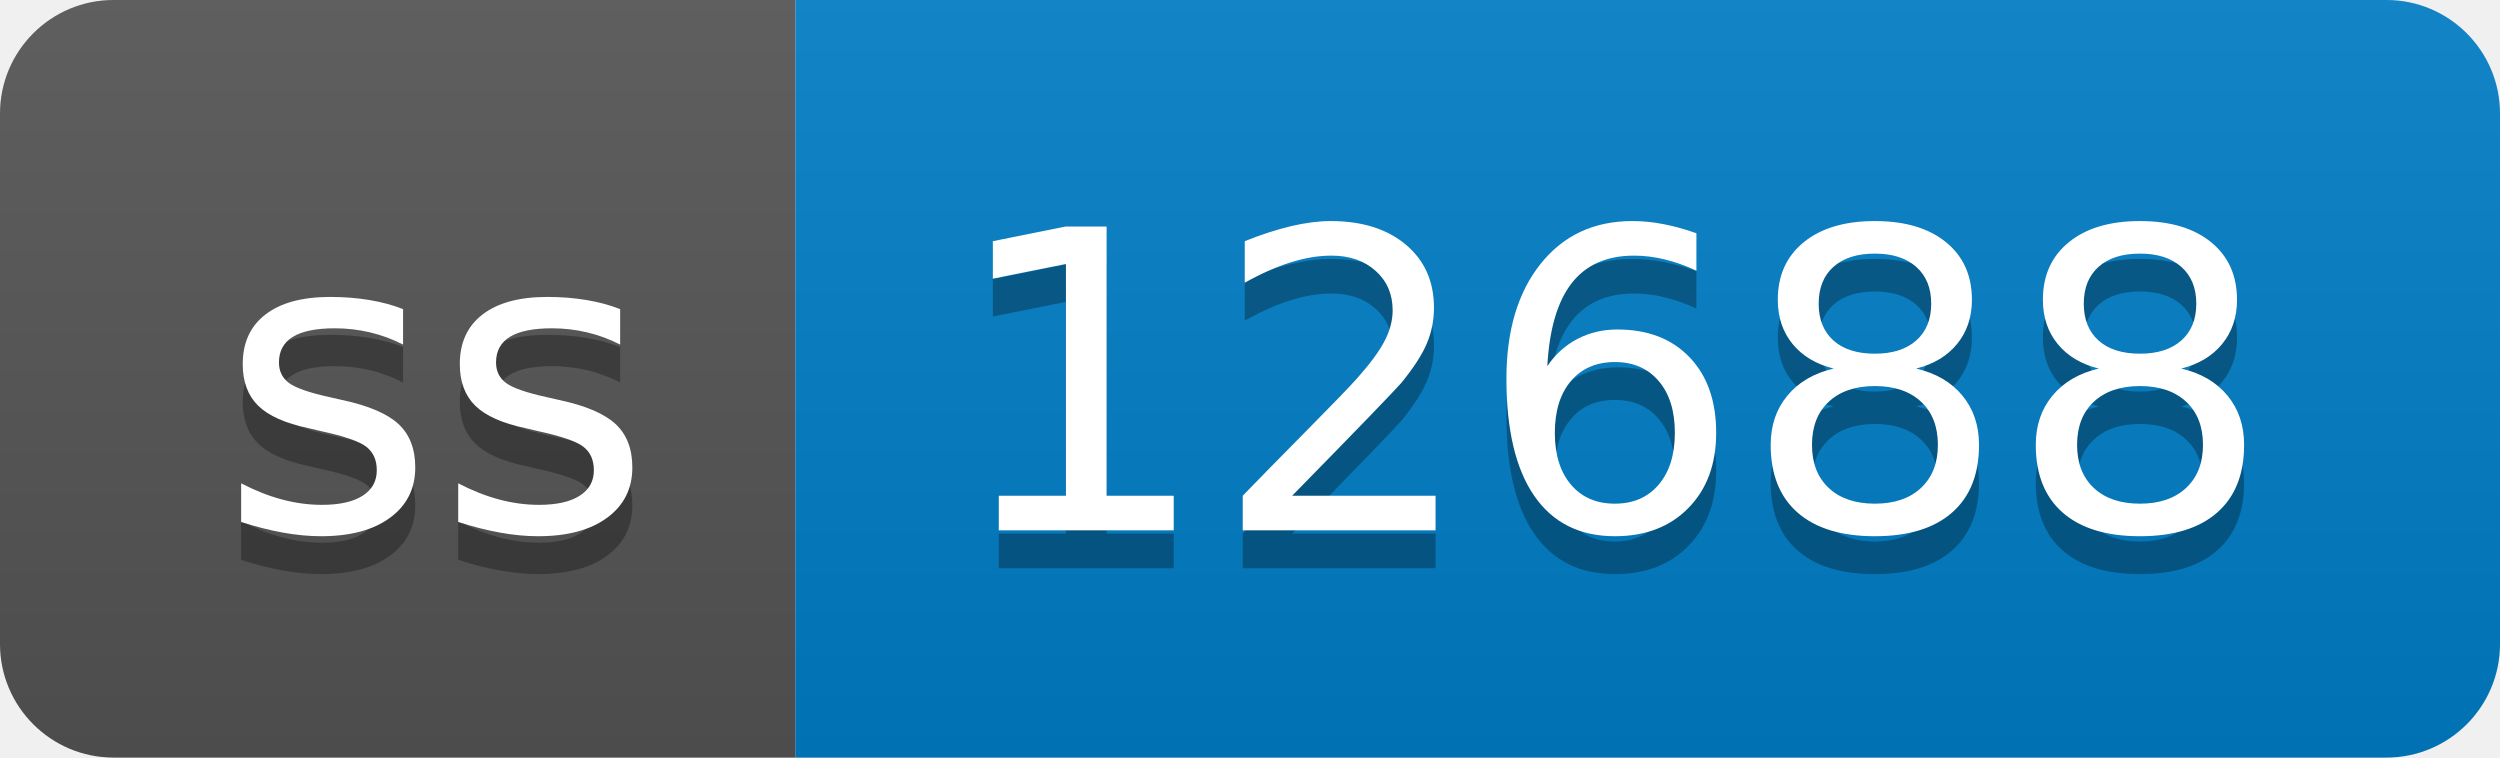
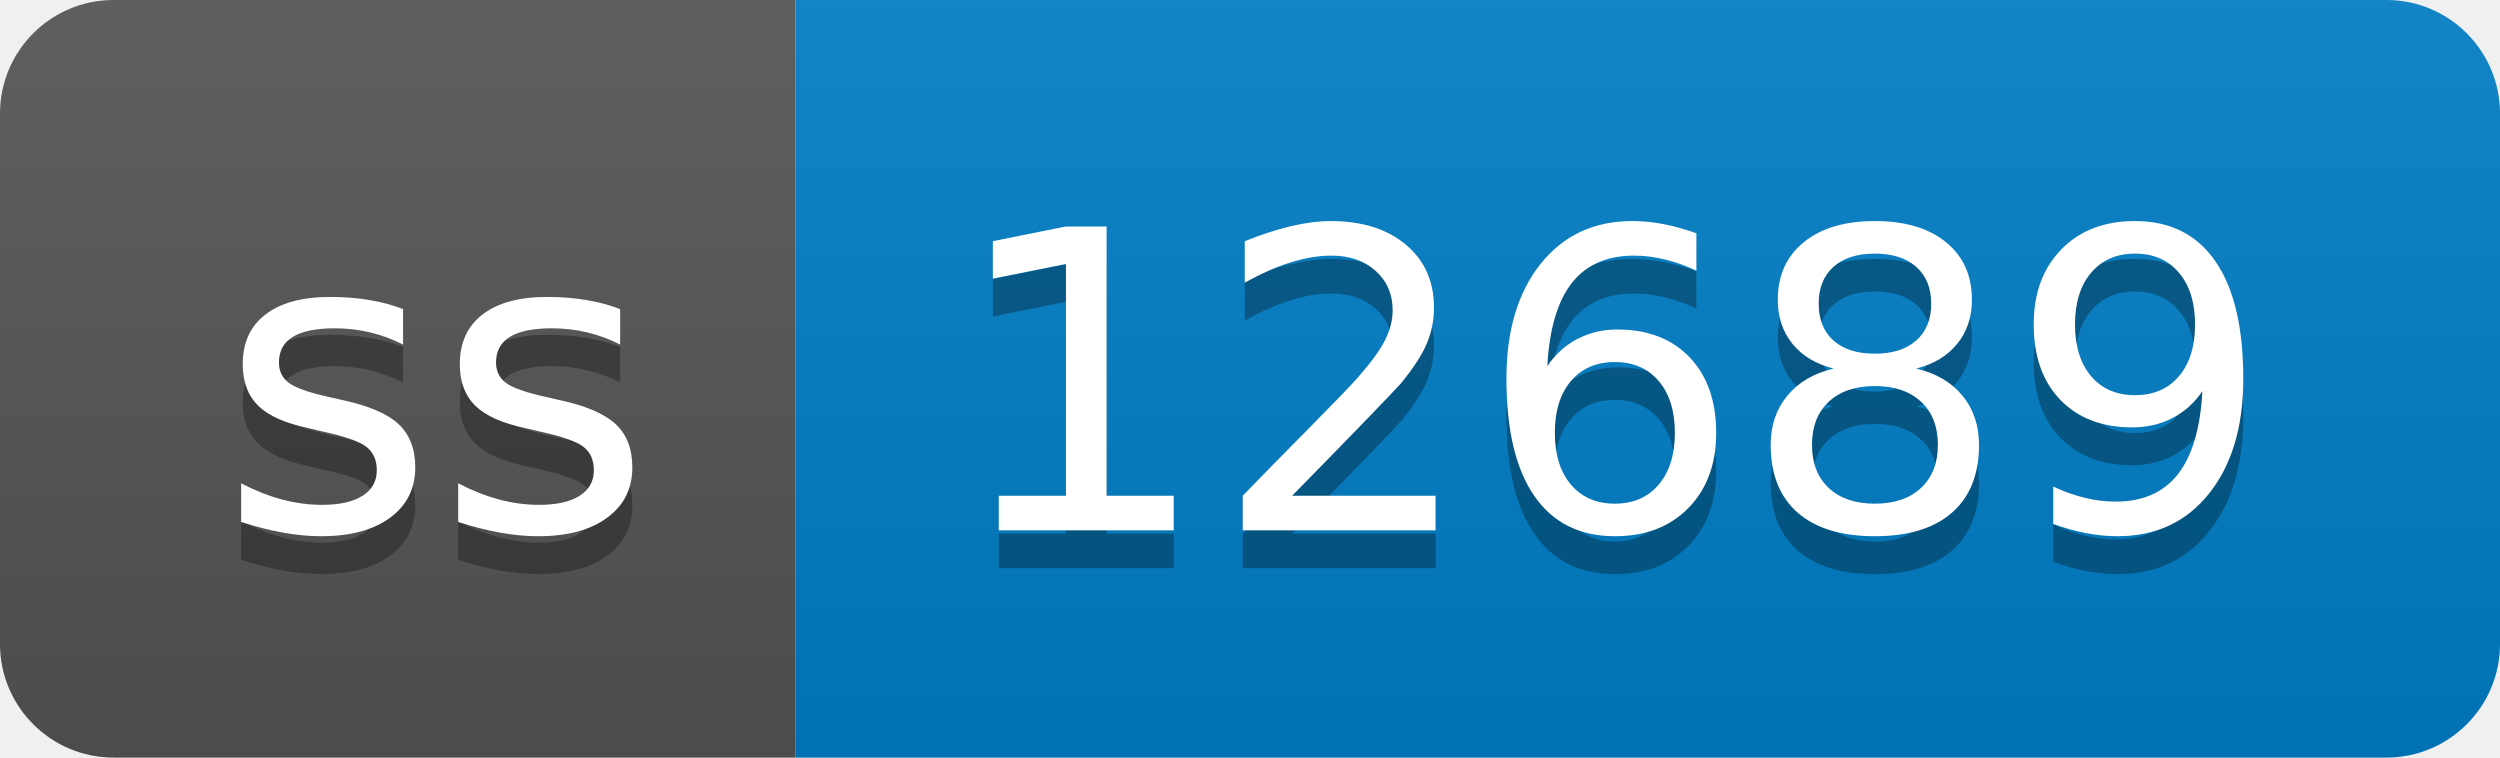
- <svg xmlns="http://www.w3.org/2000/svg" width="66" height="20" role="img" aria-label="ss: 12688">
+ <svg xmlns="http://www.w3.org/2000/svg" width="66" height="20" role="img" aria-label="ss: 12689">
  <linearGradient id="s" x2="0" y2="100%">
    <stop offset="0" stop-color="#bbb" stop-opacity=".1" />
    <stop offset="1" stop-opacity=".1" />
  </linearGradient>
  <clipPath id="r">
    <rect width="66" height="20" rx="3" fill="#fff" />
  </clipPath>
  <g clip-path="url(#r)">
    <rect width="21" height="20" fill="#555" />
    <rect x="21" width="45" height="20" fill="#007ec6" />
    <rect width="66" height="20" fill="url(#s)" />
  </g>
  <g fill="#fff" text-anchor="middle" font-family="Verdana,Geneva,DejaVu Sans,sans-serif" text-rendering="geometricPrecision" font-size="110">
    <text aria-hidden="true" x="115" y="150" fill="#010101" fill-opacity=".3" transform="scale(.1)" textLength="110">ss</text>
    <text x="115" y="140" transform="scale(.1)" fill="#fff" textLength="110">ss</text>
-     <text aria-hidden="true" x="425" y="150" fill="#010101" fill-opacity=".3" transform="scale(.1)" textLength="350">12688</text>
-     <text x="425" y="140" transform="scale(.1)" fill="#fff" textLength="350">12688</text>
+     <text aria-hidden="true" x="425" y="150" fill="#010101" fill-opacity=".3" transform="scale(.1)" textLength="350">12689</text>
+     <text x="425" y="140" transform="scale(.1)" fill="#fff" textLength="350">12689</text>
  </g>
</svg>
